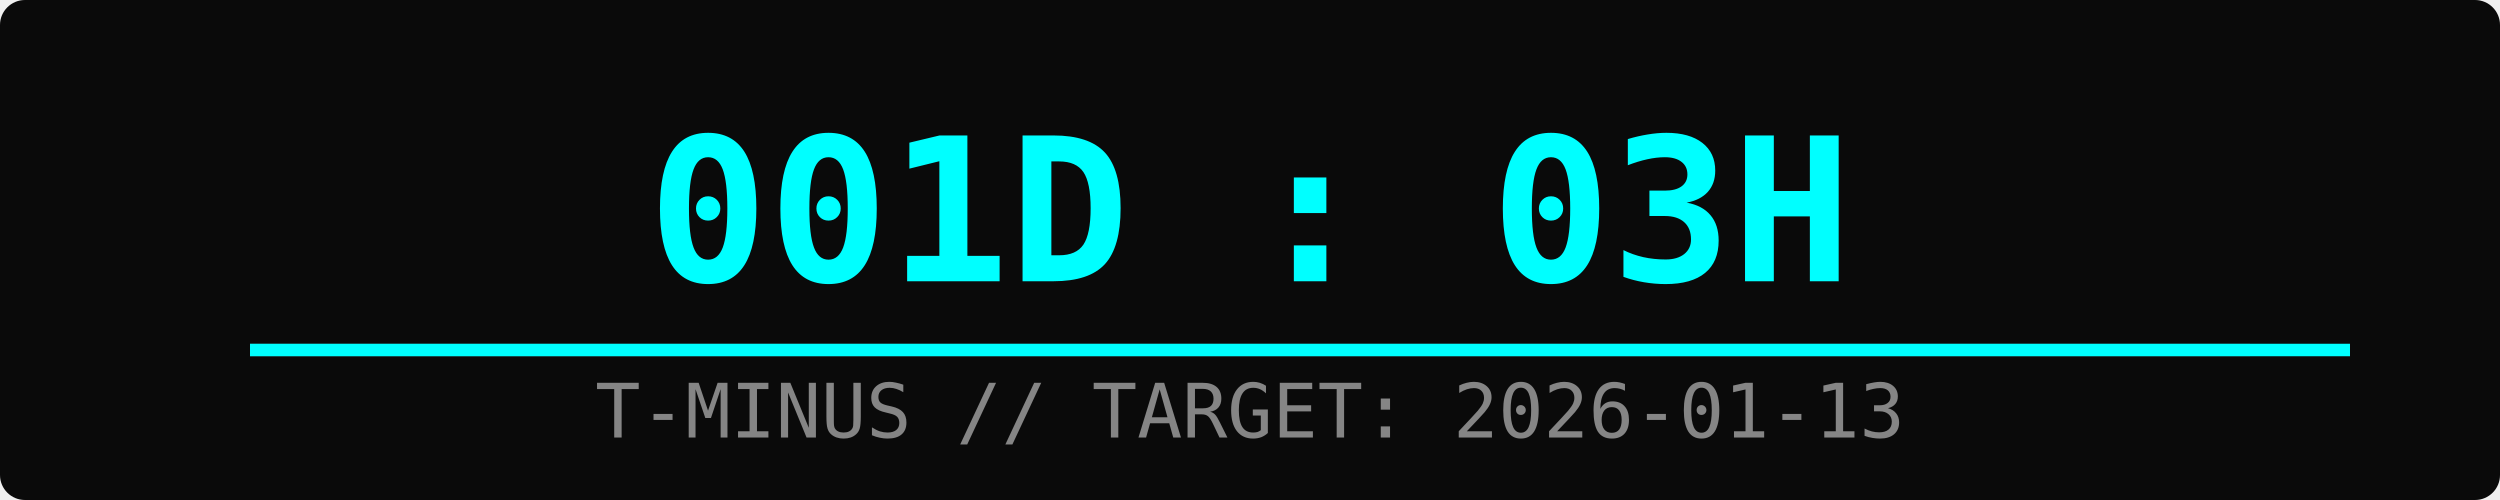
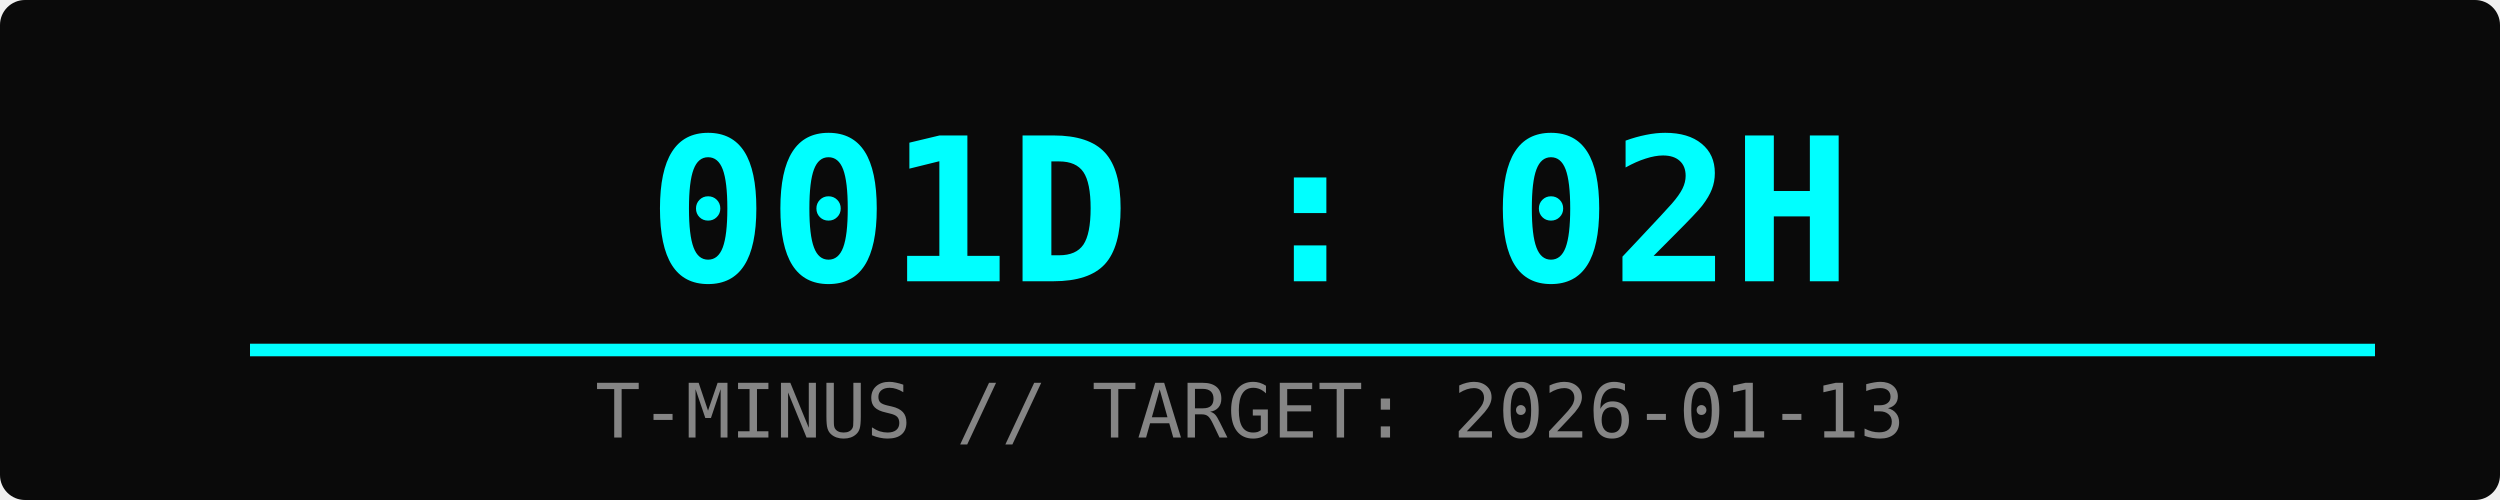
<svg xmlns="http://www.w3.org/2000/svg" width="400" height="80">
  <rect width="100%" height="100%" fill="#0a0a0a" rx="4" />
-   <text x="50%" y="45" font-family="monospace" font-size="32" fill="#00ffff" text-anchor="middle" font-weight="bold">001D : 03H</text>
+   <text x="50%" y="45" font-family="monospace" font-size="32" fill="#00ffff" text-anchor="middle" font-weight="bold">001D : 02H</text>
  <text x="50%" y="70" font-family="monospace" font-size="12" fill="#ffffff" text-anchor="middle" opacity="0.5">T-MINUS // TARGET: 2026-01-13</text>
  <rect x="10%" y="55" width="80%" height="2" fill="#333" />
-   <rect x="10%" y="55" width="84%" height="2" fill="#00ffff">
-     <animate attributeName="width" from="0%" to="84%" dur="2s" fill="freeze" />
+   <rect x="10%" y="55" width="85%" height="2" fill="#00ffff">
+     <animate attributeName="width" from="0%" to="85%" dur="2s" fill="freeze" />
  </rect>
</svg>
